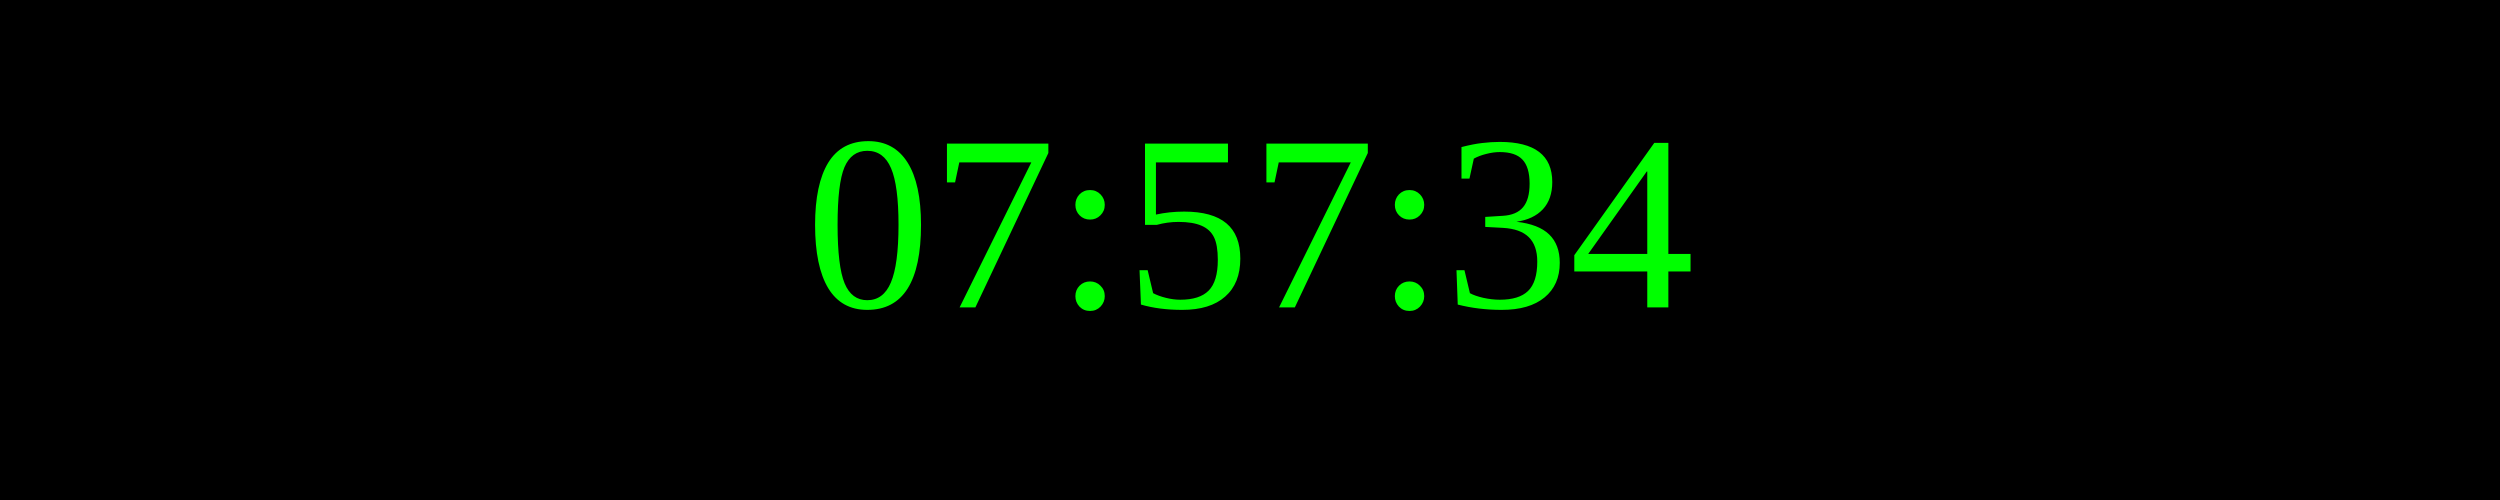
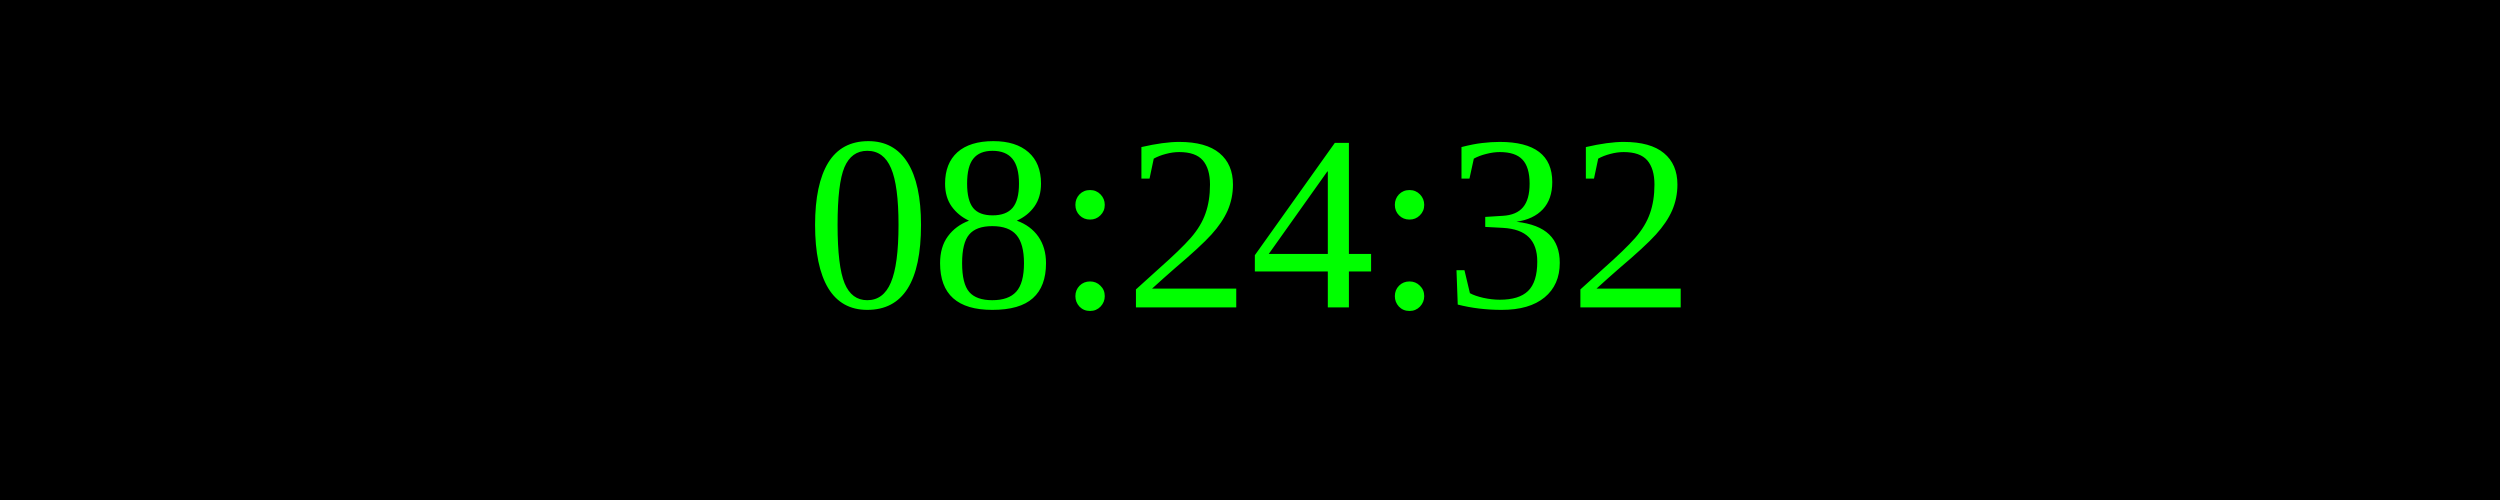
<svg xmlns="http://www.w3.org/2000/svg" width="250" height="50">
  <rect width="100%" height="100%" fill="black" />
  <text x="50%" y="50%" font-size="25" fill="lime" text-anchor="middle" dominant-baseline="middle">
- 07:57:34
+ 08:24:32
</text>
</svg>
